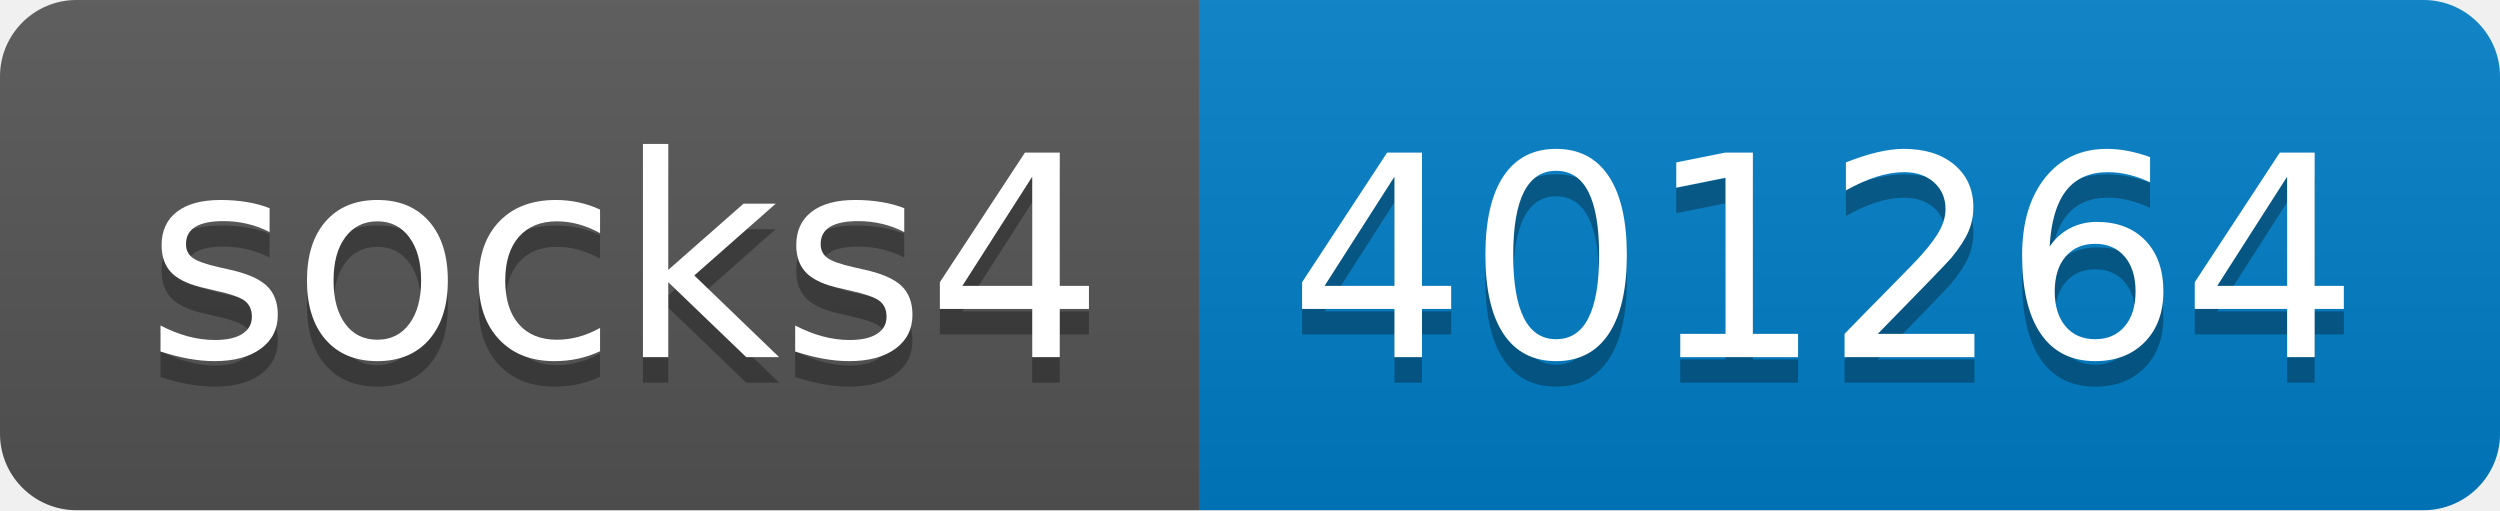
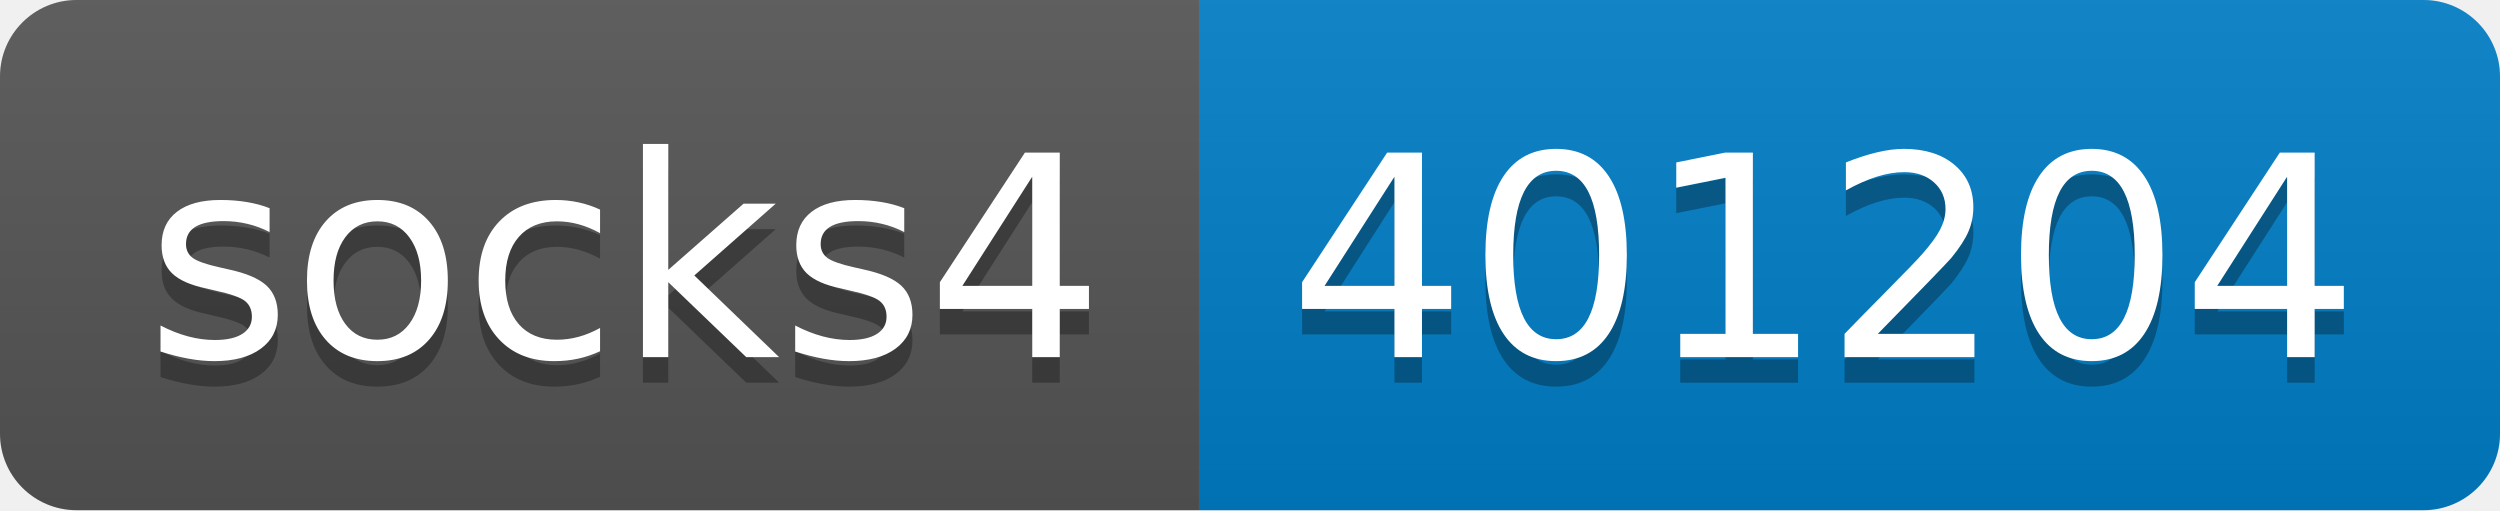
- <svg xmlns="http://www.w3.org/2000/svg" width="98" height="20" role="img" aria-label="socks4: 401264">
+ <svg xmlns="http://www.w3.org/2000/svg" width="98" height="20" role="img" aria-label="socks4: 401204">
  <linearGradient id="s" x2="0" y2="100%">
    <stop offset="0" stop-color="#bbb" stop-opacity=".1" />
    <stop offset="1" stop-opacity=".1" />
  </linearGradient>
  <clipPath id="r">
    <rect width="98" height="20" rx="3" fill="#fff" />
  </clipPath>
  <g clip-path="url(#r)">
    <rect width="47" height="20" fill="#555" />
    <rect x="47" width="51" height="20" fill="#007ec6" />
    <rect width="98" height="20" fill="url(#s)" />
  </g>
  <g fill="#fff" text-anchor="middle" font-family="Verdana,Geneva,DejaVu Sans,sans-serif" text-rendering="geometricPrecision" font-size="110">
    <text aria-hidden="true" x="245" y="150" fill="#010101" fill-opacity=".3" transform="scale(.1)" textLength="370">socks4</text>
    <text x="245" y="140" transform="scale(.1)" fill="#fff" textLength="370">socks4</text>
-     <text aria-hidden="true" x="715" y="150" fill="#010101" fill-opacity=".3" transform="scale(.1)" textLength="410">401264</text>
-     <text x="715" y="140" transform="scale(.1)" fill="#fff" textLength="410">401264</text>
+     <text aria-hidden="true" x="715" y="150" fill="#010101" fill-opacity=".3" transform="scale(.1)" textLength="410">401204</text>
+     <text x="715" y="140" transform="scale(.1)" fill="#fff" textLength="410">401204</text>
  </g>
</svg>
